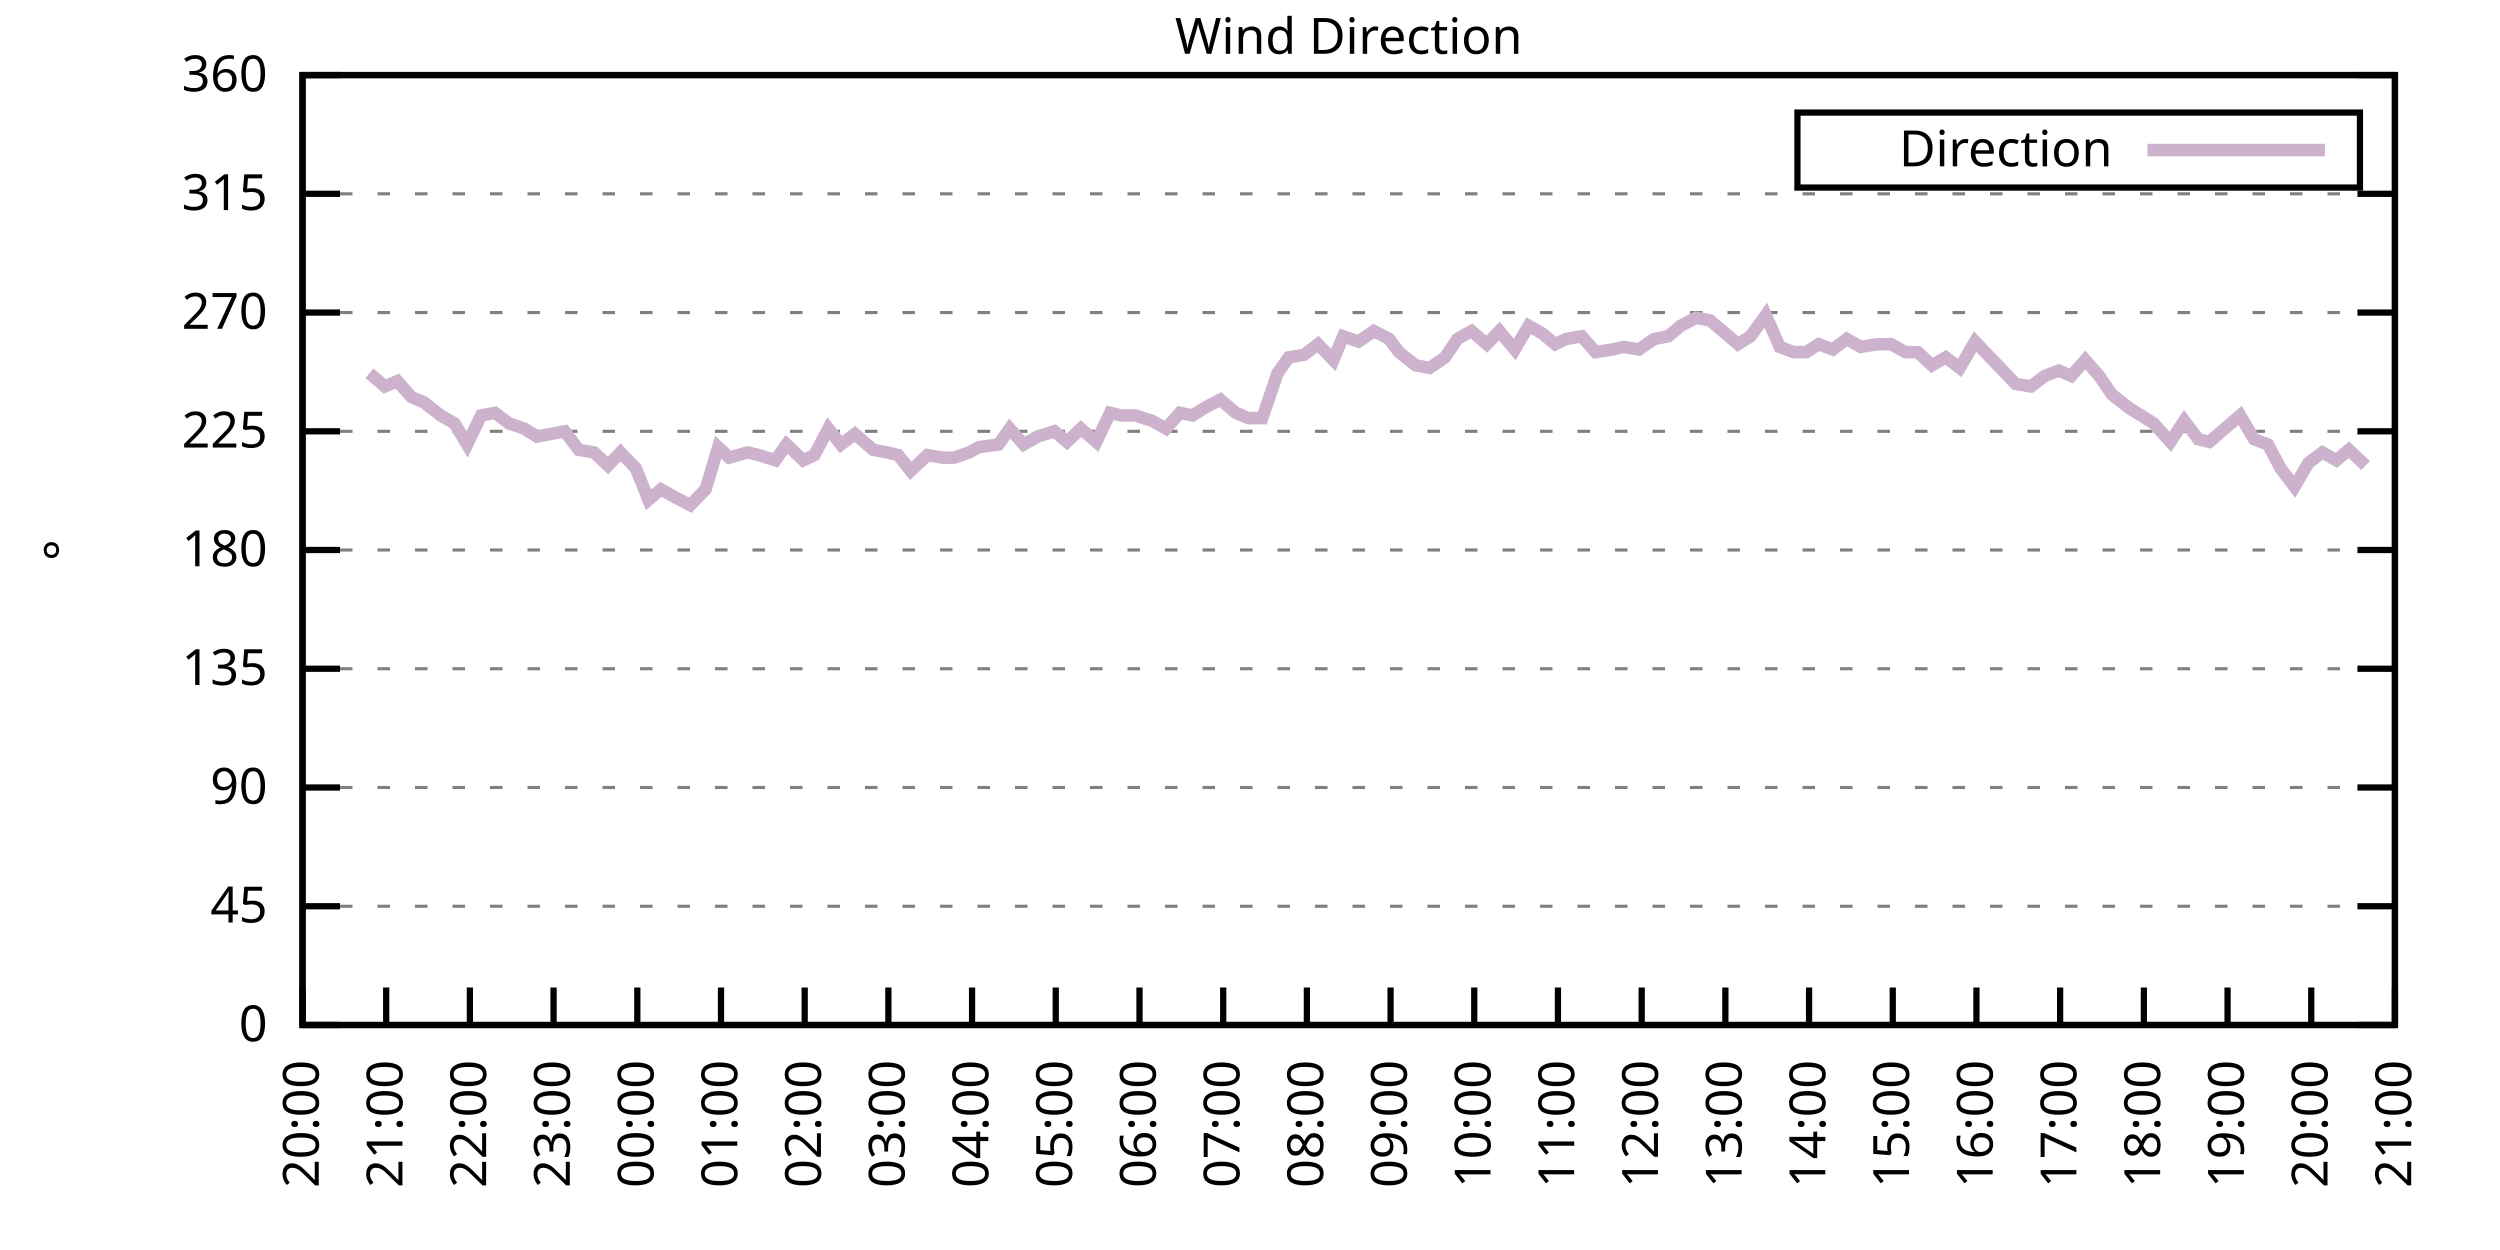
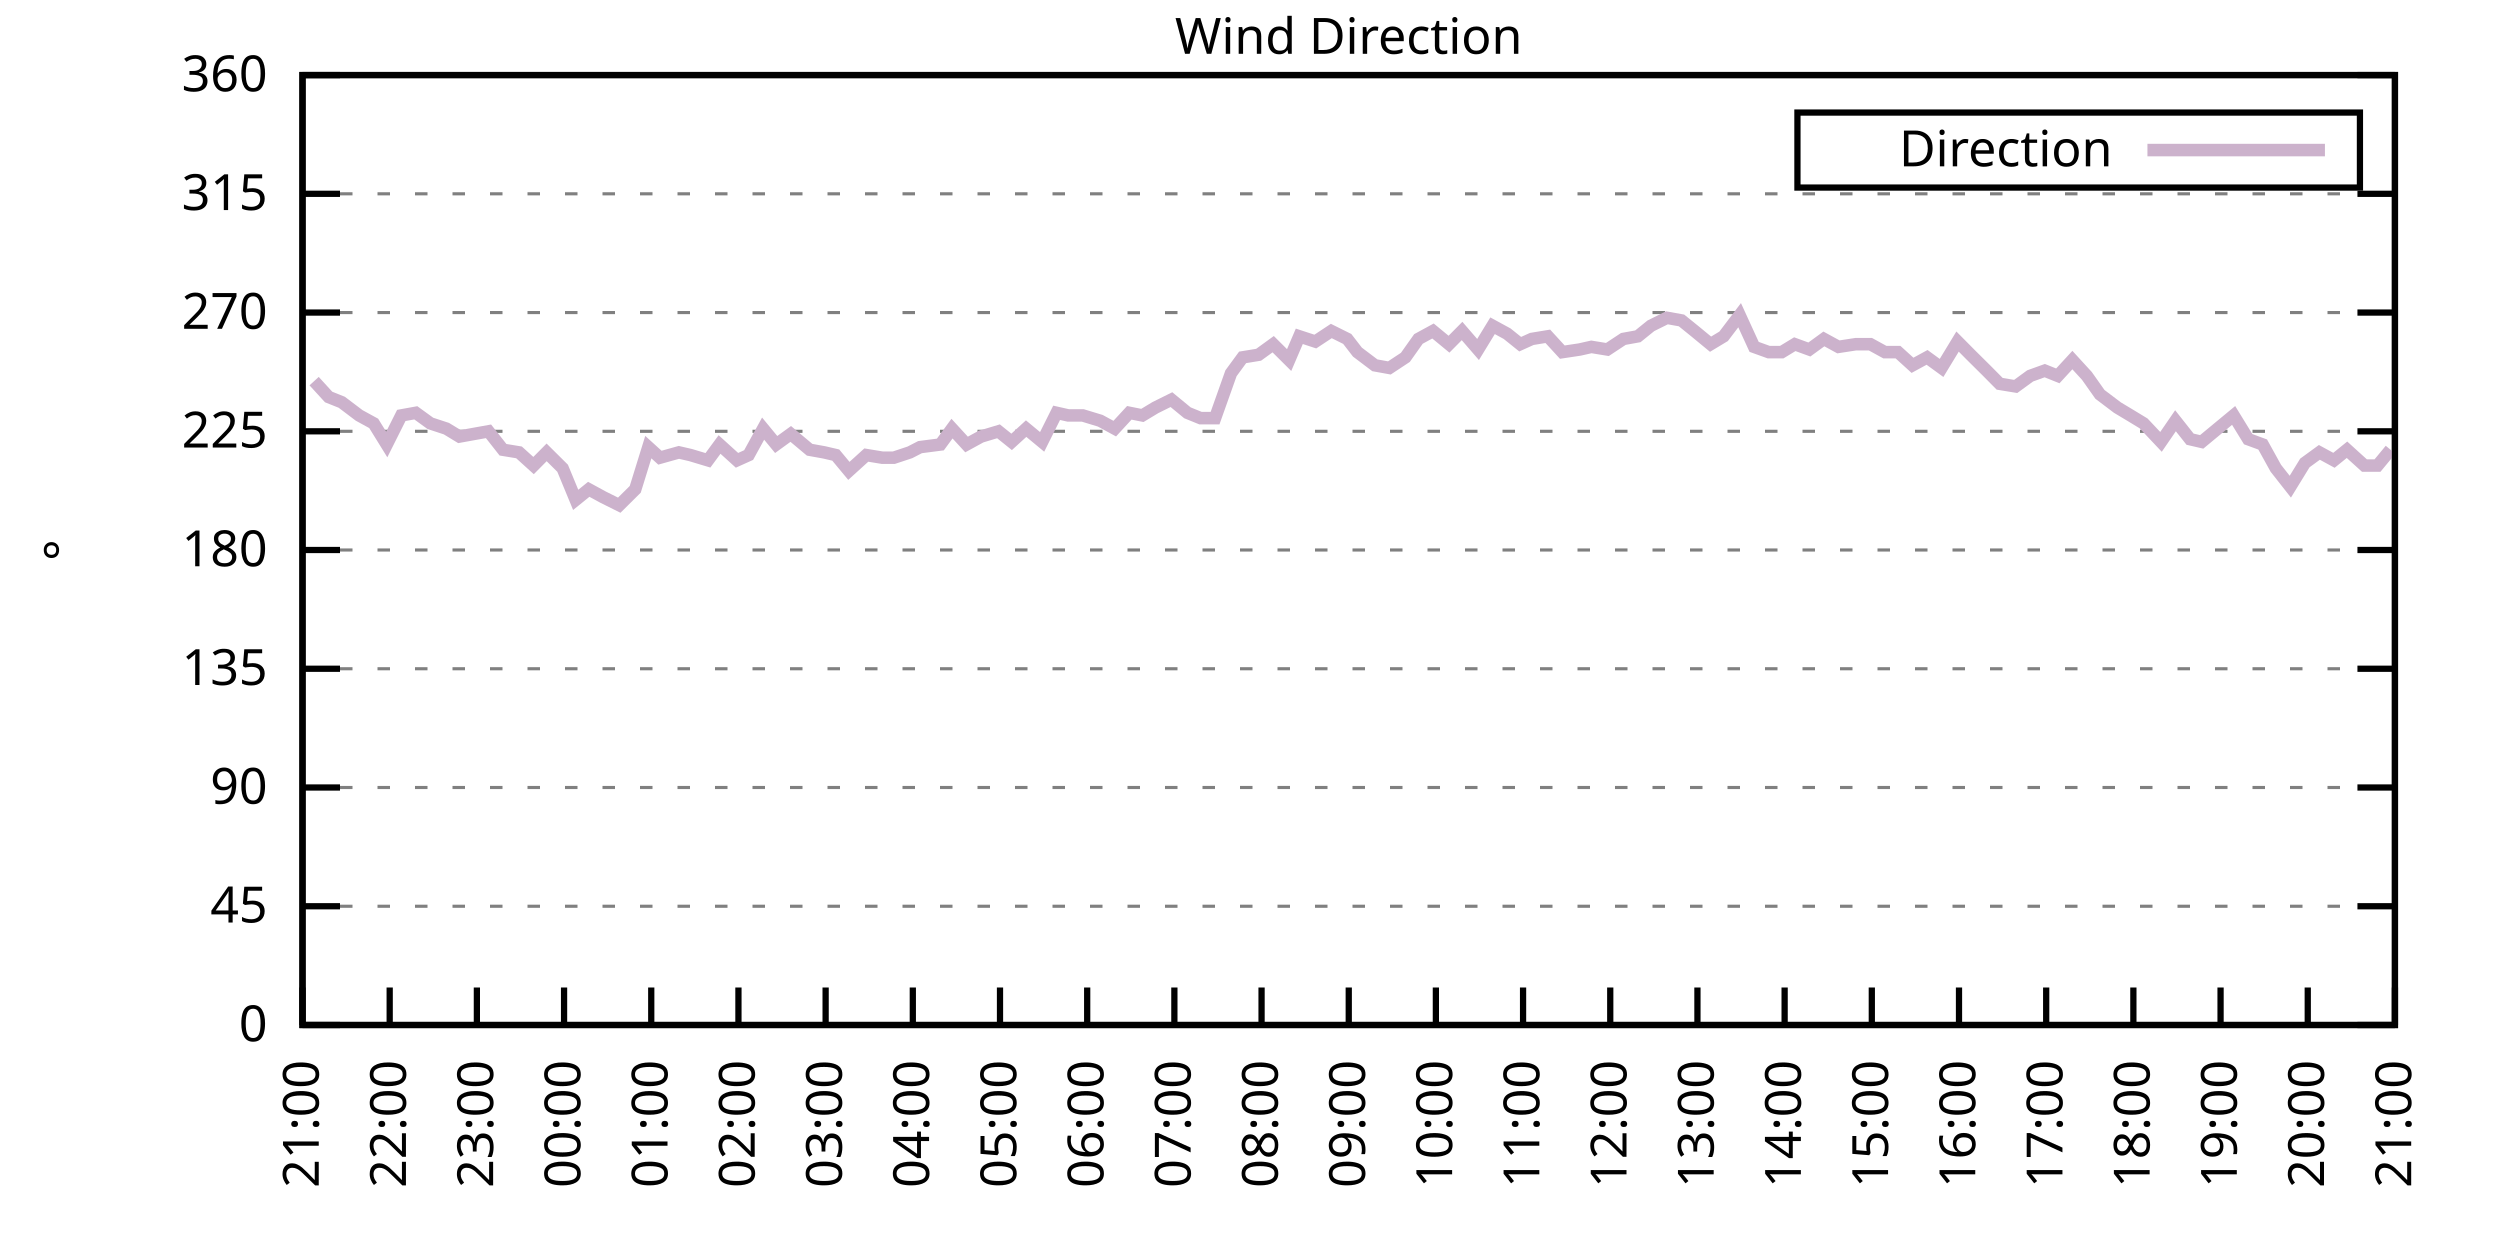
<svg xmlns="http://www.w3.org/2000/svg" xmlns:xlink="http://www.w3.org/1999/xlink" width="400" height="200" viewBox="0 0 400 200">
  <g id="gnuplot_canvas">
    <rect x="0" y="0" width="400" height="200" fill="none" />
    <defs>
      <circle id="gpDot" r="0.5" stroke-width="0.5" stroke="currentColor" />
      <path id="gpPt0" stroke-width="0.333" stroke="currentColor" d="M-1,0 h2 M0,-1 v2" />
      <path id="gpPt1" stroke-width="0.333" stroke="currentColor" d="M-1,-1 L1,1 M1,-1 L-1,1" />
      <path id="gpPt2" stroke-width="0.333" stroke="currentColor" d="M-1,0 L1,0 M0,-1 L0,1 M-1,-1 L1,1 M-1,1 L1,-1" />
      <rect id="gpPt3" stroke-width="0.333" stroke="currentColor" x="-1" y="-1" width="2" height="2" />
      <rect id="gpPt4" stroke-width="0.333" stroke="currentColor" fill="currentColor" x="-1" y="-1" width="2" height="2" />
      <circle id="gpPt5" stroke-width="0.333" stroke="currentColor" cx="0" cy="0" r="1" />
      <use xlink:href="#gpPt5" id="gpPt6" fill="currentColor" stroke="none" />
      <path id="gpPt7" stroke-width="0.333" stroke="currentColor" d="M0,-1.33 L-1.33,0.67 L1.33,0.67 z" />
      <use xlink:href="#gpPt7" id="gpPt8" fill="currentColor" stroke="none" />
      <use xlink:href="#gpPt7" id="gpPt9" stroke="currentColor" transform="rotate(180)" />
      <use xlink:href="#gpPt9" id="gpPt10" fill="currentColor" stroke="none" />
      <use xlink:href="#gpPt3" id="gpPt11" stroke="currentColor" transform="rotate(45)" />
      <use xlink:href="#gpPt11" id="gpPt12" fill="currentColor" stroke="none" />
      <path id="gpPt13" stroke-width="0.333" stroke="currentColor" d="M0,1.330 L1.265,0.411 L0.782,-1.067 L-0.782,-1.076 L-1.265,0.411 z" />
      <use xlink:href="#gpPt13" id="gpPt14" fill="currentColor" stroke="none" />
      <filter id="textbox" filterUnits="objectBoundingBox" x="0" y="0" height="1" width="1">
        <feFlood flood-color="white" flood-opacity="1" result="bgnd" />
        <feComposite in="SourceGraphic" in2="bgnd" operator="atop" />
      </filter>
      <filter id="greybox" filterUnits="objectBoundingBox" x="0" y="0" height="1" width="1">
        <feFlood flood-color="lightgrey" flood-opacity="1" result="grey" />
        <feComposite in="SourceGraphic" in2="grey" operator="atop" />
      </filter>
    </defs>
    <g fill="none" color="white" stroke="currentColor" stroke-width="1.00" stroke-linecap="butt" stroke-linejoin="miter">
</g>
    <g fill="none" color="black" stroke="currentColor" stroke-width="1.00" stroke-linecap="butt" stroke-linejoin="miter">
      <g stroke="none" shape-rendering="crispEdges">
        <polygon fill="rgb(255, 255, 255)" points="48.40,164.00 383.18,164.00 383.18,12.02 48.40,12.02 " />
      </g>
    </g>
    <g fill="none" color="black" stroke="currentColor" stroke-width="1.00" stroke-linecap="butt" stroke-linejoin="miter">
</g>
    <g fill="none" color="black" stroke="black" stroke-width="0.50" stroke-linecap="butt" stroke-linejoin="miter">
</g>
    <g fill="none" color="gray" stroke="currentColor" stroke-width="0.50" stroke-linecap="butt" stroke-linejoin="miter">
      <path stroke="gray" stroke-dasharray="2,4" class="gridline" d="M48.40,164.00 L383.19,164.00  " />
    </g>
    <g fill="none" color="gray" stroke="gray" stroke-width="1.00" stroke-linecap="butt" stroke-linejoin="miter">
</g>
    <g fill="none" color="black" stroke="currentColor" stroke-width="1.00" stroke-linecap="butt" stroke-linejoin="miter">
      <path stroke="black" d="M48.40,164.00 L54.40,164.00 M383.19,164.00 L377.19,164.00  " />
      <g transform="translate(42.80,166.60)" stroke="none" fill="black" font-family="Sans" font-size="8.00" text-anchor="end">
        <text>
          <tspan font-family="Sans"> 0</tspan>
        </text>
      </g>
    </g>
    <g fill="none" color="black" stroke="currentColor" stroke-width="1.00" stroke-linecap="butt" stroke-linejoin="miter">
</g>
    <g fill="none" color="black" stroke="black" stroke-width="0.50" stroke-linecap="butt" stroke-linejoin="miter">
</g>
    <g fill="none" color="gray" stroke="currentColor" stroke-width="0.50" stroke-linecap="butt" stroke-linejoin="miter">
      <path stroke="gray" stroke-dasharray="2,4" class="gridline" d="M48.40,145.00 L383.19,145.00  " />
    </g>
    <g fill="none" color="gray" stroke="gray" stroke-width="1.00" stroke-linecap="butt" stroke-linejoin="miter">
</g>
    <g fill="none" color="black" stroke="currentColor" stroke-width="1.00" stroke-linecap="butt" stroke-linejoin="miter">
      <path stroke="black" d="M48.40,145.00 L54.40,145.00 M383.19,145.00 L377.19,145.00  " />
      <g transform="translate(42.80,147.60)" stroke="none" fill="black" font-family="Sans" font-size="8.00" text-anchor="end">
        <text>
          <tspan font-family="Sans"> 45</tspan>
        </text>
      </g>
    </g>
    <g fill="none" color="black" stroke="currentColor" stroke-width="1.00" stroke-linecap="butt" stroke-linejoin="miter">
</g>
    <g fill="none" color="black" stroke="black" stroke-width="0.50" stroke-linecap="butt" stroke-linejoin="miter">
</g>
    <g fill="none" color="gray" stroke="currentColor" stroke-width="0.50" stroke-linecap="butt" stroke-linejoin="miter">
      <path stroke="gray" stroke-dasharray="2,4" class="gridline" d="M48.40,126.00 L383.19,126.00  " />
    </g>
    <g fill="none" color="gray" stroke="gray" stroke-width="1.00" stroke-linecap="butt" stroke-linejoin="miter">
</g>
    <g fill="none" color="black" stroke="currentColor" stroke-width="1.00" stroke-linecap="butt" stroke-linejoin="miter">
      <path stroke="black" d="M48.40,126.00 L54.40,126.00 M383.19,126.00 L377.19,126.00  " />
      <g transform="translate(42.80,128.60)" stroke="none" fill="black" font-family="Sans" font-size="8.00" text-anchor="end">
        <text>
          <tspan font-family="Sans"> 90</tspan>
        </text>
      </g>
    </g>
    <g fill="none" color="black" stroke="currentColor" stroke-width="1.00" stroke-linecap="butt" stroke-linejoin="miter">
</g>
    <g fill="none" color="black" stroke="black" stroke-width="0.50" stroke-linecap="butt" stroke-linejoin="miter">
</g>
    <g fill="none" color="gray" stroke="currentColor" stroke-width="0.50" stroke-linecap="butt" stroke-linejoin="miter">
      <path stroke="gray" stroke-dasharray="2,4" class="gridline" d="M48.40,107.00 L383.19,107.00  " />
    </g>
    <g fill="none" color="gray" stroke="gray" stroke-width="1.00" stroke-linecap="butt" stroke-linejoin="miter">
</g>
    <g fill="none" color="black" stroke="currentColor" stroke-width="1.00" stroke-linecap="butt" stroke-linejoin="miter">
      <path stroke="black" d="M48.40,107.00 L54.40,107.00 M383.19,107.00 L377.19,107.00  " />
      <g transform="translate(42.80,109.60)" stroke="none" fill="black" font-family="Sans" font-size="8.00" text-anchor="end">
        <text>
          <tspan font-family="Sans"> 135</tspan>
        </text>
      </g>
    </g>
    <g fill="none" color="black" stroke="currentColor" stroke-width="1.00" stroke-linecap="butt" stroke-linejoin="miter">
</g>
    <g fill="none" color="black" stroke="black" stroke-width="0.50" stroke-linecap="butt" stroke-linejoin="miter">
</g>
    <g fill="none" color="gray" stroke="currentColor" stroke-width="0.50" stroke-linecap="butt" stroke-linejoin="miter">
      <path stroke="gray" stroke-dasharray="2,4" class="gridline" d="M48.40,88.00 L383.19,88.00  " />
    </g>
    <g fill="none" color="gray" stroke="gray" stroke-width="1.00" stroke-linecap="butt" stroke-linejoin="miter">
</g>
    <g fill="none" color="black" stroke="currentColor" stroke-width="1.00" stroke-linecap="butt" stroke-linejoin="miter">
      <path stroke="black" d="M48.40,88.00 L54.40,88.00 M383.19,88.00 L377.19,88.00  " />
      <g transform="translate(42.80,90.60)" stroke="none" fill="black" font-family="Sans" font-size="8.00" text-anchor="end">
        <text>
          <tspan font-family="Sans"> 180</tspan>
        </text>
      </g>
    </g>
    <g fill="none" color="black" stroke="currentColor" stroke-width="1.00" stroke-linecap="butt" stroke-linejoin="miter">
</g>
    <g fill="none" color="black" stroke="black" stroke-width="0.50" stroke-linecap="butt" stroke-linejoin="miter">
</g>
    <g fill="none" color="gray" stroke="currentColor" stroke-width="0.50" stroke-linecap="butt" stroke-linejoin="miter">
      <path stroke="gray" stroke-dasharray="2,4" class="gridline" d="M48.40,69.01 L383.19,69.01  " />
    </g>
    <g fill="none" color="gray" stroke="gray" stroke-width="1.00" stroke-linecap="butt" stroke-linejoin="miter">
</g>
    <g fill="none" color="black" stroke="currentColor" stroke-width="1.00" stroke-linecap="butt" stroke-linejoin="miter">
      <path stroke="black" d="M48.40,69.01 L54.40,69.01 M383.19,69.01 L377.19,69.01  " />
      <g transform="translate(42.80,71.61)" stroke="none" fill="black" font-family="Sans" font-size="8.00" text-anchor="end">
        <text>
          <tspan font-family="Sans"> 225</tspan>
        </text>
      </g>
    </g>
    <g fill="none" color="black" stroke="currentColor" stroke-width="1.00" stroke-linecap="butt" stroke-linejoin="miter">
</g>
    <g fill="none" color="black" stroke="black" stroke-width="0.50" stroke-linecap="butt" stroke-linejoin="miter">
</g>
    <g fill="none" color="gray" stroke="currentColor" stroke-width="0.50" stroke-linecap="butt" stroke-linejoin="miter">
      <path stroke="gray" stroke-dasharray="2,4" class="gridline" d="M48.40,50.01 L383.19,50.01  " />
    </g>
    <g fill="none" color="gray" stroke="gray" stroke-width="1.00" stroke-linecap="butt" stroke-linejoin="miter">
</g>
    <g fill="none" color="black" stroke="currentColor" stroke-width="1.00" stroke-linecap="butt" stroke-linejoin="miter">
      <path stroke="black" d="M48.40,50.01 L54.40,50.01 M383.19,50.01 L377.19,50.01  " />
      <g transform="translate(42.80,52.61)" stroke="none" fill="black" font-family="Sans" font-size="8.00" text-anchor="end">
        <text>
          <tspan font-family="Sans"> 270</tspan>
        </text>
      </g>
    </g>
    <g fill="none" color="black" stroke="currentColor" stroke-width="1.00" stroke-linecap="butt" stroke-linejoin="miter">
</g>
    <g fill="none" color="black" stroke="black" stroke-width="0.50" stroke-linecap="butt" stroke-linejoin="miter">
</g>
    <g fill="none" color="gray" stroke="currentColor" stroke-width="0.50" stroke-linecap="butt" stroke-linejoin="miter">
      <path stroke="gray" stroke-dasharray="2,4" class="gridline" d="M48.40,31.01 L383.19,31.01  " />
    </g>
    <g fill="none" color="gray" stroke="gray" stroke-width="1.00" stroke-linecap="butt" stroke-linejoin="miter">
</g>
    <g fill="none" color="black" stroke="currentColor" stroke-width="1.00" stroke-linecap="butt" stroke-linejoin="miter">
      <path stroke="black" d="M48.40,31.01 L54.40,31.01 M383.19,31.01 L377.19,31.01  " />
      <g transform="translate(42.80,33.61)" stroke="none" fill="black" font-family="Sans" font-size="8.00" text-anchor="end">
        <text>
          <tspan font-family="Sans"> 315</tspan>
        </text>
      </g>
    </g>
    <g fill="none" color="black" stroke="currentColor" stroke-width="1.00" stroke-linecap="butt" stroke-linejoin="miter">
</g>
    <g fill="none" color="black" stroke="black" stroke-width="0.50" stroke-linecap="butt" stroke-linejoin="miter">
</g>
    <g fill="none" color="gray" stroke="currentColor" stroke-width="0.50" stroke-linecap="butt" stroke-linejoin="miter">
      <path stroke="gray" stroke-dasharray="2,4" class="gridline" d="M48.40,12.01 L383.19,12.01  " />
    </g>
    <g fill="none" color="gray" stroke="gray" stroke-width="1.00" stroke-linecap="butt" stroke-linejoin="miter">
</g>
    <g fill="none" color="black" stroke="currentColor" stroke-width="1.00" stroke-linecap="butt" stroke-linejoin="miter">
      <path stroke="black" d="M48.40,12.01 L54.40,12.01 M383.19,12.01 L377.19,12.01  " />
      <g transform="translate(42.80,14.61)" stroke="none" fill="black" font-family="Sans" font-size="8.00" text-anchor="end">
        <text>
          <tspan font-family="Sans"> 360</tspan>
        </text>
      </g>
    </g>
    <g fill="none" color="black" stroke="currentColor" stroke-width="1.00" stroke-linecap="butt" stroke-linejoin="miter">
      <path stroke="black" d="M48.40,164.00 L48.40,158.00  " />
      <g transform="translate(51.00,169.60) rotate(270.00)" stroke="none" fill="black" font-family="Sans" font-size="8.00" text-anchor="end">
        <text>
-           <tspan font-family="Sans">20:00</tspan>
-         </text>
-       </g>
-     </g>
-     <g fill="none" color="black" stroke="currentColor" stroke-width="1.00" stroke-linecap="butt" stroke-linejoin="miter">
-       <path stroke="black" d="M61.79,164.00 L61.79,158.00  " />
-       <g transform="translate(64.39,169.60) rotate(270.00)" stroke="none" fill="black" font-family="Sans" font-size="8.00" text-anchor="end">
-         <text>
          <tspan font-family="Sans">21:00</tspan>
        </text>
      </g>
    </g>
    <g fill="none" color="black" stroke="currentColor" stroke-width="1.00" stroke-linecap="butt" stroke-linejoin="miter">
-       <path stroke="black" d="M75.18,164.00 L75.18,158.00  " />
-       <g transform="translate(77.78,169.60) rotate(270.00)" stroke="none" fill="black" font-family="Sans" font-size="8.00" text-anchor="end">
+       <path stroke="black" d="M62.35,164.00 L62.35,158.00  " />
+       <g transform="translate(64.95,169.60) rotate(270.00)" stroke="none" fill="black" font-family="Sans" font-size="8.00" text-anchor="end">
        <text>
          <tspan font-family="Sans">22:00</tspan>
        </text>
      </g>
    </g>
    <g fill="none" color="black" stroke="currentColor" stroke-width="1.00" stroke-linecap="butt" stroke-linejoin="miter">
-       <path stroke="black" d="M88.57,164.00 L88.57,158.00  " />
-       <g transform="translate(91.17,169.60) rotate(270.00)" stroke="none" fill="black" font-family="Sans" font-size="8.00" text-anchor="end">
+       <path stroke="black" d="M76.30,164.00 L76.30,158.00  " />
+       <g transform="translate(78.90,169.60) rotate(270.00)" stroke="none" fill="black" font-family="Sans" font-size="8.00" text-anchor="end">
        <text>
          <tspan font-family="Sans">23:00</tspan>
        </text>
      </g>
    </g>
    <g fill="none" color="black" stroke="currentColor" stroke-width="1.00" stroke-linecap="butt" stroke-linejoin="miter">
-       <path stroke="black" d="M101.97,164.00 L101.97,158.00  " />
-       <g transform="translate(104.57,169.60) rotate(270.00)" stroke="none" fill="black" font-family="Sans" font-size="8.00" text-anchor="end">
+       <path stroke="black" d="M90.25,164.00 L90.25,158.00  " />
+       <g transform="translate(92.85,169.60) rotate(270.00)" stroke="none" fill="black" font-family="Sans" font-size="8.00" text-anchor="end">
        <text>
          <tspan font-family="Sans">00:00</tspan>
        </text>
      </g>
    </g>
    <g fill="none" color="black" stroke="currentColor" stroke-width="1.00" stroke-linecap="butt" stroke-linejoin="miter">
-       <path stroke="black" d="M115.36,164.00 L115.36,158.00  " />
-       <g transform="translate(117.96,169.60) rotate(270.00)" stroke="none" fill="black" font-family="Sans" font-size="8.00" text-anchor="end">
+       <path stroke="black" d="M104.20,164.00 L104.20,158.00  " />
+       <g transform="translate(106.80,169.60) rotate(270.00)" stroke="none" fill="black" font-family="Sans" font-size="8.00" text-anchor="end">
        <text>
          <tspan font-family="Sans">01:00</tspan>
        </text>
      </g>
    </g>
    <g fill="none" color="black" stroke="currentColor" stroke-width="1.00" stroke-linecap="butt" stroke-linejoin="miter">
-       <path stroke="black" d="M128.75,164.00 L128.75,158.00  " />
-       <g transform="translate(131.35,169.60) rotate(270.00)" stroke="none" fill="black" font-family="Sans" font-size="8.00" text-anchor="end">
+       <path stroke="black" d="M118.15,164.00 L118.15,158.00  " />
+       <g transform="translate(120.75,169.60) rotate(270.00)" stroke="none" fill="black" font-family="Sans" font-size="8.00" text-anchor="end">
        <text>
          <tspan font-family="Sans">02:00</tspan>
        </text>
      </g>
    </g>
    <g fill="none" color="black" stroke="currentColor" stroke-width="1.00" stroke-linecap="butt" stroke-linejoin="miter">
-       <path stroke="black" d="M142.14,164.00 L142.14,158.00  " />
-       <g transform="translate(144.74,169.60) rotate(270.00)" stroke="none" fill="black" font-family="Sans" font-size="8.00" text-anchor="end">
+       <path stroke="black" d="M132.10,164.00 L132.10,158.00  " />
+       <g transform="translate(134.70,169.60) rotate(270.00)" stroke="none" fill="black" font-family="Sans" font-size="8.00" text-anchor="end">
        <text>
          <tspan font-family="Sans">03:00</tspan>
        </text>
      </g>
    </g>
    <g fill="none" color="black" stroke="currentColor" stroke-width="1.00" stroke-linecap="butt" stroke-linejoin="miter">
-       <path stroke="black" d="M155.53,164.00 L155.53,158.00  " />
-       <g transform="translate(158.13,169.60) rotate(270.00)" stroke="none" fill="black" font-family="Sans" font-size="8.00" text-anchor="end">
+       <path stroke="black" d="M146.05,164.00 L146.05,158.00  " />
+       <g transform="translate(148.65,169.60) rotate(270.00)" stroke="none" fill="black" font-family="Sans" font-size="8.00" text-anchor="end">
        <text>
          <tspan font-family="Sans">04:00</tspan>
        </text>
      </g>
    </g>
    <g fill="none" color="black" stroke="currentColor" stroke-width="1.00" stroke-linecap="butt" stroke-linejoin="miter">
-       <path stroke="black" d="M168.92,164.00 L168.92,158.00  " />
-       <g transform="translate(171.52,169.60) rotate(270.00)" stroke="none" fill="black" font-family="Sans" font-size="8.00" text-anchor="end">
+       <path stroke="black" d="M160.00,164.00 L160.00,158.00  " />
+       <g transform="translate(162.60,169.60) rotate(270.00)" stroke="none" fill="black" font-family="Sans" font-size="8.00" text-anchor="end">
        <text>
          <tspan font-family="Sans">05:00</tspan>
        </text>
      </g>
    </g>
    <g fill="none" color="black" stroke="currentColor" stroke-width="1.00" stroke-linecap="butt" stroke-linejoin="miter">
-       <path stroke="black" d="M182.32,164.00 L182.32,158.00  " />
-       <g transform="translate(184.92,169.60) rotate(270.00)" stroke="none" fill="black" font-family="Sans" font-size="8.00" text-anchor="end">
+       <path stroke="black" d="M173.95,164.00 L173.95,158.00  " />
+       <g transform="translate(176.55,169.60) rotate(270.00)" stroke="none" fill="black" font-family="Sans" font-size="8.00" text-anchor="end">
        <text>
          <tspan font-family="Sans">06:00</tspan>
        </text>
      </g>
    </g>
    <g fill="none" color="black" stroke="currentColor" stroke-width="1.00" stroke-linecap="butt" stroke-linejoin="miter">
-       <path stroke="black" d="M195.71,164.00 L195.71,158.00  " />
-       <g transform="translate(198.31,169.60) rotate(270.00)" stroke="none" fill="black" font-family="Sans" font-size="8.00" text-anchor="end">
+       <path stroke="black" d="M187.90,164.00 L187.90,158.00  " />
+       <g transform="translate(190.50,169.60) rotate(270.00)" stroke="none" fill="black" font-family="Sans" font-size="8.00" text-anchor="end">
        <text>
          <tspan font-family="Sans">07:00</tspan>
        </text>
      </g>
    </g>
    <g fill="none" color="black" stroke="currentColor" stroke-width="1.00" stroke-linecap="butt" stroke-linejoin="miter">
-       <path stroke="black" d="M209.10,164.00 L209.10,158.00  " />
-       <g transform="translate(211.70,169.60) rotate(270.00)" stroke="none" fill="black" font-family="Sans" font-size="8.00" text-anchor="end">
+       <path stroke="black" d="M201.85,164.00 L201.85,158.00  " />
+       <g transform="translate(204.45,169.60) rotate(270.00)" stroke="none" fill="black" font-family="Sans" font-size="8.00" text-anchor="end">
        <text>
          <tspan font-family="Sans">08:00</tspan>
        </text>
      </g>
    </g>
    <g fill="none" color="black" stroke="currentColor" stroke-width="1.00" stroke-linecap="butt" stroke-linejoin="miter">
-       <path stroke="black" d="M222.49,164.00 L222.49,158.00  " />
-       <g transform="translate(225.09,169.60) rotate(270.00)" stroke="none" fill="black" font-family="Sans" font-size="8.00" text-anchor="end">
+       <path stroke="black" d="M215.80,164.00 L215.80,158.00  " />
+       <g transform="translate(218.40,169.60) rotate(270.00)" stroke="none" fill="black" font-family="Sans" font-size="8.00" text-anchor="end">
        <text>
          <tspan font-family="Sans">09:00</tspan>
        </text>
      </g>
    </g>
    <g fill="none" color="black" stroke="currentColor" stroke-width="1.00" stroke-linecap="butt" stroke-linejoin="miter">
-       <path stroke="black" d="M235.88,164.00 L235.88,158.00  " />
-       <g transform="translate(238.48,169.60) rotate(270.00)" stroke="none" fill="black" font-family="Sans" font-size="8.00" text-anchor="end">
+       <path stroke="black" d="M229.74,164.00 L229.74,158.00  " />
+       <g transform="translate(232.34,169.60) rotate(270.00)" stroke="none" fill="black" font-family="Sans" font-size="8.00" text-anchor="end">
        <text>
          <tspan font-family="Sans">10:00</tspan>
        </text>
      </g>
    </g>
    <g fill="none" color="black" stroke="currentColor" stroke-width="1.00" stroke-linecap="butt" stroke-linejoin="miter">
-       <path stroke="black" d="M249.27,164.00 L249.27,158.00  " />
-       <g transform="translate(251.87,169.60) rotate(270.00)" stroke="none" fill="black" font-family="Sans" font-size="8.00" text-anchor="end">
+       <path stroke="black" d="M243.69,164.00 L243.69,158.00  " />
+       <g transform="translate(246.29,169.60) rotate(270.00)" stroke="none" fill="black" font-family="Sans" font-size="8.00" text-anchor="end">
        <text>
          <tspan font-family="Sans">11:00</tspan>
        </text>
      </g>
    </g>
    <g fill="none" color="black" stroke="currentColor" stroke-width="1.00" stroke-linecap="butt" stroke-linejoin="miter">
-       <path stroke="black" d="M262.67,164.00 L262.67,158.00  " />
-       <g transform="translate(265.27,169.60) rotate(270.00)" stroke="none" fill="black" font-family="Sans" font-size="8.00" text-anchor="end">
+       <path stroke="black" d="M257.64,164.00 L257.64,158.00  " />
+       <g transform="translate(260.24,169.60) rotate(270.00)" stroke="none" fill="black" font-family="Sans" font-size="8.00" text-anchor="end">
        <text>
          <tspan font-family="Sans">12:00</tspan>
        </text>
      </g>
    </g>
    <g fill="none" color="black" stroke="currentColor" stroke-width="1.00" stroke-linecap="butt" stroke-linejoin="miter">
-       <path stroke="black" d="M276.06,164.00 L276.06,158.00  " />
-       <g transform="translate(278.66,169.60) rotate(270.00)" stroke="none" fill="black" font-family="Sans" font-size="8.00" text-anchor="end">
+       <path stroke="black" d="M271.59,164.00 L271.59,158.00  " />
+       <g transform="translate(274.19,169.60) rotate(270.00)" stroke="none" fill="black" font-family="Sans" font-size="8.00" text-anchor="end">
        <text>
          <tspan font-family="Sans">13:00</tspan>
        </text>
      </g>
    </g>
    <g fill="none" color="black" stroke="currentColor" stroke-width="1.00" stroke-linecap="butt" stroke-linejoin="miter">
-       <path stroke="black" d="M289.45,164.00 L289.45,158.00  " />
-       <g transform="translate(292.05,169.60) rotate(270.00)" stroke="none" fill="black" font-family="Sans" font-size="8.00" text-anchor="end">
+       <path stroke="black" d="M285.54,164.00 L285.54,158.00  " />
+       <g transform="translate(288.14,169.60) rotate(270.00)" stroke="none" fill="black" font-family="Sans" font-size="8.00" text-anchor="end">
        <text>
          <tspan font-family="Sans">14:00</tspan>
        </text>
      </g>
    </g>
    <g fill="none" color="black" stroke="currentColor" stroke-width="1.00" stroke-linecap="butt" stroke-linejoin="miter">
-       <path stroke="black" d="M302.84,164.00 L302.84,158.00  " />
-       <g transform="translate(305.44,169.60) rotate(270.00)" stroke="none" fill="black" font-family="Sans" font-size="8.00" text-anchor="end">
+       <path stroke="black" d="M299.49,164.00 L299.49,158.00  " />
+       <g transform="translate(302.09,169.60) rotate(270.00)" stroke="none" fill="black" font-family="Sans" font-size="8.00" text-anchor="end">
        <text>
          <tspan font-family="Sans">15:00</tspan>
        </text>
      </g>
    </g>
    <g fill="none" color="black" stroke="currentColor" stroke-width="1.00" stroke-linecap="butt" stroke-linejoin="miter">
-       <path stroke="black" d="M316.23,164.00 L316.23,158.00  " />
-       <g transform="translate(318.83,169.60) rotate(270.00)" stroke="none" fill="black" font-family="Sans" font-size="8.00" text-anchor="end">
+       <path stroke="black" d="M313.44,164.00 L313.44,158.00  " />
+       <g transform="translate(316.04,169.60) rotate(270.00)" stroke="none" fill="black" font-family="Sans" font-size="8.00" text-anchor="end">
        <text>
          <tspan font-family="Sans">16:00</tspan>
        </text>
      </g>
    </g>
    <g fill="none" color="black" stroke="currentColor" stroke-width="1.00" stroke-linecap="butt" stroke-linejoin="miter">
-       <path stroke="black" d="M329.62,164.00 L329.62,158.00  " />
-       <g transform="translate(332.22,169.60) rotate(270.00)" stroke="none" fill="black" font-family="Sans" font-size="8.00" text-anchor="end">
+       <path stroke="black" d="M327.39,164.00 L327.39,158.00  " />
+       <g transform="translate(329.99,169.60) rotate(270.00)" stroke="none" fill="black" font-family="Sans" font-size="8.00" text-anchor="end">
        <text>
          <tspan font-family="Sans">17:00</tspan>
        </text>
      </g>
    </g>
    <g fill="none" color="black" stroke="currentColor" stroke-width="1.00" stroke-linecap="butt" stroke-linejoin="miter">
-       <path stroke="black" d="M343.02,164.00 L343.02,158.00  " />
-       <g transform="translate(345.62,169.60) rotate(270.00)" stroke="none" fill="black" font-family="Sans" font-size="8.00" text-anchor="end">
+       <path stroke="black" d="M341.34,164.00 L341.34,158.00  " />
+       <g transform="translate(343.94,169.60) rotate(270.00)" stroke="none" fill="black" font-family="Sans" font-size="8.00" text-anchor="end">
        <text>
          <tspan font-family="Sans">18:00</tspan>
        </text>
      </g>
    </g>
    <g fill="none" color="black" stroke="currentColor" stroke-width="1.00" stroke-linecap="butt" stroke-linejoin="miter">
-       <path stroke="black" d="M356.41,164.00 L356.41,158.00  " />
-       <g transform="translate(359.01,169.60) rotate(270.00)" stroke="none" fill="black" font-family="Sans" font-size="8.00" text-anchor="end">
+       <path stroke="black" d="M355.29,164.00 L355.29,158.00  " />
+       <g transform="translate(357.89,169.60) rotate(270.00)" stroke="none" fill="black" font-family="Sans" font-size="8.00" text-anchor="end">
        <text>
          <tspan font-family="Sans">19:00</tspan>
        </text>
      </g>
    </g>
    <g fill="none" color="black" stroke="currentColor" stroke-width="1.00" stroke-linecap="butt" stroke-linejoin="miter">
-       <path stroke="black" d="M369.80,164.00 L369.80,158.00  " />
-       <g transform="translate(372.40,169.60) rotate(270.00)" stroke="none" fill="black" font-family="Sans" font-size="8.00" text-anchor="end">
+       <path stroke="black" d="M369.24,164.00 L369.24,158.00  " />
+       <g transform="translate(371.84,169.60) rotate(270.00)" stroke="none" fill="black" font-family="Sans" font-size="8.00" text-anchor="end">
        <text>
          <tspan font-family="Sans">20:00</tspan>
        </text>
      </g>
    </g>
    <g fill="none" color="black" stroke="currentColor" stroke-width="1.00" stroke-linecap="butt" stroke-linejoin="miter">
      <path stroke="black" d="M383.19,164.00 L383.19,158.00  " />
      <g transform="translate(385.79,169.60) rotate(270.00)" stroke="none" fill="black" font-family="Sans" font-size="8.00" text-anchor="end">
        <text>
          <tspan font-family="Sans">21:00</tspan>
        </text>
      </g>
    </g>
    <g fill="none" color="black" stroke="currentColor" stroke-width="1.00" stroke-linecap="butt" stroke-linejoin="miter">
</g>
    <g fill="none" color="black" stroke="currentColor" stroke-width="1.00" stroke-linecap="butt" stroke-linejoin="miter">
      <path stroke="black" d="M48.40,12.01 L48.40,164.00 L383.19,164.00 L383.19,12.01 L48.40,12.01 Z  " />
    </g>
    <g fill="none" color="black" stroke="currentColor" stroke-width="1.00" stroke-linecap="butt" stroke-linejoin="miter">
</g>
    <g fill="none" color="black" stroke="currentColor" stroke-width="1.00" stroke-linecap="butt" stroke-linejoin="miter">
      <path stroke="black" d="M287.59,30.01 L287.59,18.01 L377.59,18.01 L377.59,30.01 L287.59,30.01 Z  " />
    </g>
    <g id="Wind_direction_plot_1">
      <g fill="none" color="white" stroke="black" stroke-width="2.00" stroke-linecap="butt" stroke-linejoin="miter">
</g>
      <g fill="none" color="black" stroke="currentColor" stroke-width="2.00" stroke-linecap="butt" stroke-linejoin="miter">
        <g transform="translate(337.99,26.61)" stroke="none" fill="black" font-family="Sans" font-size="8.00" text-anchor="end">
          <text>
            <tspan font-family="Sans">Direction</tspan>
          </text>
        </g>
      </g>
      <g fill="none" color="black" stroke="currentColor" stroke-width="2.00" stroke-linecap="butt" stroke-linejoin="miter">
-         <path stroke="rgb(204, 178, 204)" d="M343.59,24.01 L371.99,24.01 M59.11,59.72 L61.57,61.83 L63.58,60.98 L65.81,63.52 L67.82,64.36 L70.50,66.47   L72.73,67.74 L74.74,71.12 L76.97,66.47 L79.20,66.05 L81.43,67.74 L83.89,68.58 L85.90,69.85 L88.13,69.43   L90.36,69.01 L92.59,71.96 L95.05,72.38 L97.28,74.49 L99.29,72.38 L101.74,74.92 L103.75,79.98 L105.76,78.29   L107.99,79.56 L110.45,80.83 L112.90,78.29 L114.91,71.54 L116.70,73.23 L119.60,72.38 L121.38,72.81 L124.06,73.65   L125.85,71.12 L128.53,73.65 L130.31,72.81 L132.54,68.58 L134.55,71.12 L136.78,69.43 L139.69,71.96 L141.92,72.38   L143.70,72.81 L145.71,75.34 L148.39,72.81 L150.85,73.23 L152.63,73.23 L155.09,72.38 L156.65,71.54 L159.77,71.12   L161.56,68.58 L163.79,71.12 L166.02,69.85 L168.70,69.01 L170.71,70.70 L172.94,68.58 L175.40,70.70 L177.63,66.05   L179.41,66.47 L181.65,66.47 L184.32,67.32 L186.56,68.58 L188.79,66.05 L190.80,66.47 L192.81,65.21 L195.26,63.94   L197.72,66.05 L199.73,66.90 L201.96,66.90 L204.41,59.72 L206.20,57.18 L208.65,56.76 L210.88,55.07 L213.34,57.61   L214.90,53.81 L217.36,54.65 L219.81,52.96 L222.27,54.23 L223.83,56.34 L226.51,58.45 L228.74,58.87 L231.20,57.18   L233.20,54.23 L235.44,52.96 L237.89,55.07 L239.90,52.96 L242.36,55.92 L244.59,52.12 L246.82,53.39 L248.83,55.07   L250.61,54.23 L253.07,53.81 L255.30,56.34 L257.98,55.92 L259.76,55.50 L262.22,55.92 L264.67,54.23 L266.91,53.81   L268.92,52.12 L271.37,50.85 L273.60,51.27 L275.61,52.96 L278.07,55.07 L280.07,53.81 L282.53,50.43 L284.76,55.50   L286.99,56.34 L289.00,56.34 L291.01,55.07 L293.24,55.92 L295.48,54.23 L297.71,55.50 L300.39,55.07 L302.62,55.07   L304.85,56.34 L306.86,56.34 L309.09,58.45 L311.32,57.18 L313.55,58.87 L316.01,54.65 L318.02,56.76 L320.47,59.30   L322.48,61.41 L324.94,61.83 L327.17,60.14 L329.40,59.30 L331.41,60.14 L333.64,57.61 L335.87,60.14 L337.88,63.10   L340.56,65.21 L342.57,66.47 L344.58,67.74 L347.26,70.70 L349.49,67.32 L351.72,70.27 L353.51,70.70 L355.96,68.58   L358.42,66.47 L360.65,70.27 L362.88,71.12 L364.89,74.92 L367.12,77.87 L369.35,74.07 L371.58,72.38 L373.82,73.65   L375.82,71.96 L378.50,74.49  " />
+         <path stroke="rgb(204, 178, 204)" d="M343.59,24.01 L371.99,24.01 M50.26,60.98 L52.58,63.52 L54.68,64.36 L57.47,66.47 L59.79,67.74 L61.88,71.12   L64.21,66.47 L66.53,66.05 L68.86,67.74 L71.42,68.58 L73.51,69.85 L75.83,69.43 L78.16,69.01 L80.48,71.96   L83.04,72.38 L85.37,74.49 L87.46,72.38 L90.02,74.92 L92.11,79.98 L94.20,78.29 L96.53,79.56 L99.08,80.83   L101.64,78.29 L103.73,71.54 L105.59,73.23 L108.62,72.38 L110.48,72.81 L113.27,73.65 L115.13,71.12 L117.92,73.65   L119.78,72.81 L122.10,68.58 L124.19,71.12 L126.52,69.43 L129.54,71.96 L131.87,72.38 L133.72,72.81 L135.82,75.34   L138.61,72.81 L141.16,73.23 L143.02,73.23 L145.58,72.38 L147.21,71.54 L150.46,71.12 L152.32,68.58 L154.65,71.12   L156.97,69.85 L159.76,69.01 L161.86,70.70 L164.18,68.58 L166.74,70.70 L169.06,66.05 L170.92,66.47 L173.25,66.47   L176.04,67.32 L178.36,68.58 L180.69,66.05 L182.78,66.47 L184.87,65.21 L187.43,63.94 L189.99,66.05 L192.08,66.90   L194.41,66.90 L196.96,59.72 L198.82,57.18 L201.38,56.76 L203.71,55.07 L206.26,57.61 L207.89,53.81 L210.45,54.65   L213.01,52.96 L215.56,54.23 L217.19,56.34 L219.98,58.45 L222.30,58.87 L224.86,57.18 L226.95,54.23 L229.28,52.96   L231.84,55.07 L233.93,52.96 L236.49,55.92 L238.81,52.12 L241.14,53.39 L243.23,55.07 L245.09,54.23 L247.65,53.81   L249.97,56.34 L252.76,55.92 L254.62,55.50 L257.18,55.92 L259.74,54.23 L262.06,53.81 L264.15,52.12 L266.71,50.85   L269.04,51.27 L271.13,52.96 L273.69,55.07 L275.78,53.81 L278.34,50.43 L280.66,55.50 L282.99,56.34 L285.08,56.34   L287.17,55.07 L289.50,55.92 L291.82,54.23 L294.15,55.50 L296.94,55.07 L299.26,55.07 L301.58,56.34 L303.68,56.34   L306.00,58.45 L308.33,57.18 L310.65,58.87 L313.21,54.65 L315.30,56.76 L317.86,59.30 L319.95,61.41 L322.51,61.83   L324.83,60.14 L327.16,59.30 L329.25,60.14 L331.58,57.61 L333.90,60.14 L335.99,63.10 L338.78,65.21 L340.88,66.47   L342.97,67.74 L345.76,70.70 L348.08,67.32 L350.41,70.27 L352.27,70.70 L354.83,68.58 L357.38,66.47 L359.71,70.27   L362.03,71.12 L364.13,74.92 L366.45,77.87 L368.78,74.07 L371.10,72.38 L373.43,73.65 L375.52,71.96 L378.31,74.49   L380.40,74.49 L382.49,71.96  " />
      </g>
    </g>
    <g fill="none" color="black" stroke="currentColor" stroke-width="2.00" stroke-linecap="butt" stroke-linejoin="miter">
</g>
    <g fill="none" color="black" stroke="black" stroke-width="1.00" stroke-linecap="butt" stroke-linejoin="miter">
</g>
    <g fill="none" color="black" stroke="currentColor" stroke-width="1.00" stroke-linecap="butt" stroke-linejoin="miter">
      <path stroke="black" d="M48.40,12.01 L48.40,164.00 L383.19,164.00 L383.19,12.01 L48.40,12.01 Z  " />
      <g transform="translate(12.80,88.01) rotate(270.00)" stroke="none" fill="black" font-family="Sans" font-size="8.00" text-anchor="middle">
        <text>
          <tspan font-family="Sans">°</tspan>
        </text>
      </g>
    </g>
    <g fill="none" color="black" stroke="currentColor" stroke-width="1.00" stroke-linecap="butt" stroke-linejoin="miter">
</g>
    <g fill="none" color="black" stroke="currentColor" stroke-width="1.00" stroke-linecap="butt" stroke-linejoin="miter">
      <g transform="translate(215.79,8.61)" stroke="none" fill="black" font-family="Sans" font-size="8.00" text-anchor="middle">
        <text>
          <tspan font-family="Sans">Wind Direction</tspan>
        </text>
      </g>
    </g>
    <g fill="none" color="black" stroke="currentColor" stroke-width="1.00" stroke-linecap="butt" stroke-linejoin="miter">
</g>
  </g>
</svg>
